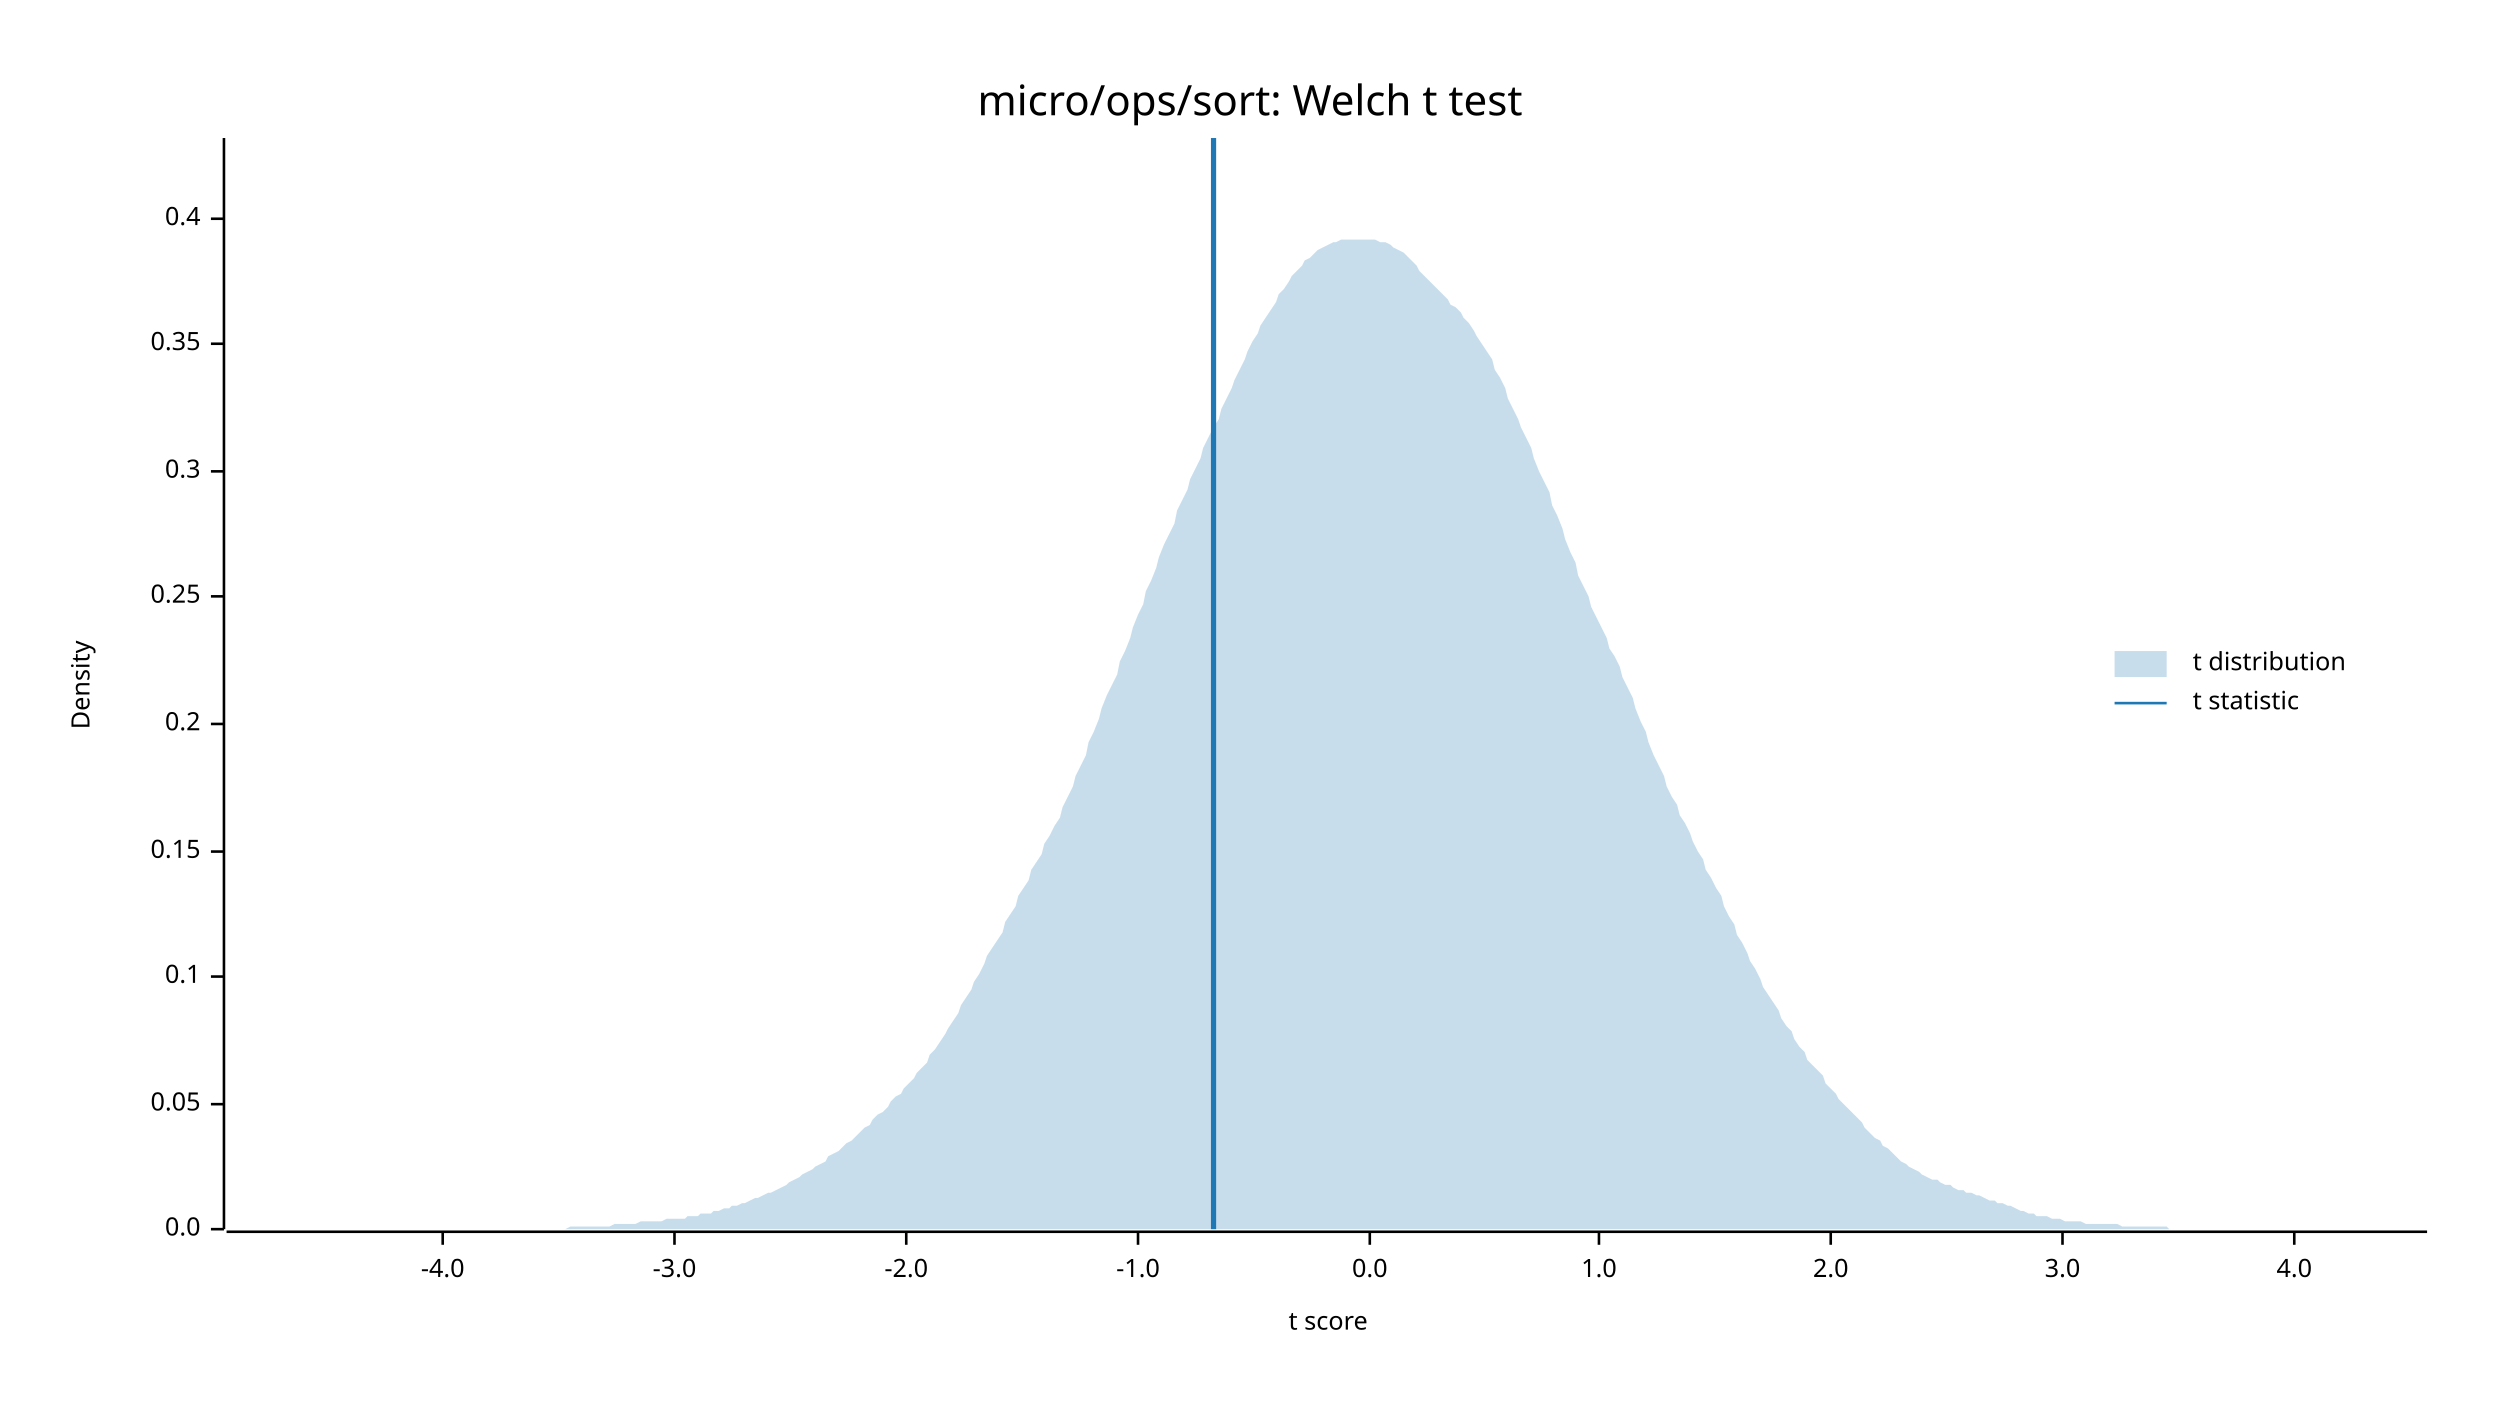
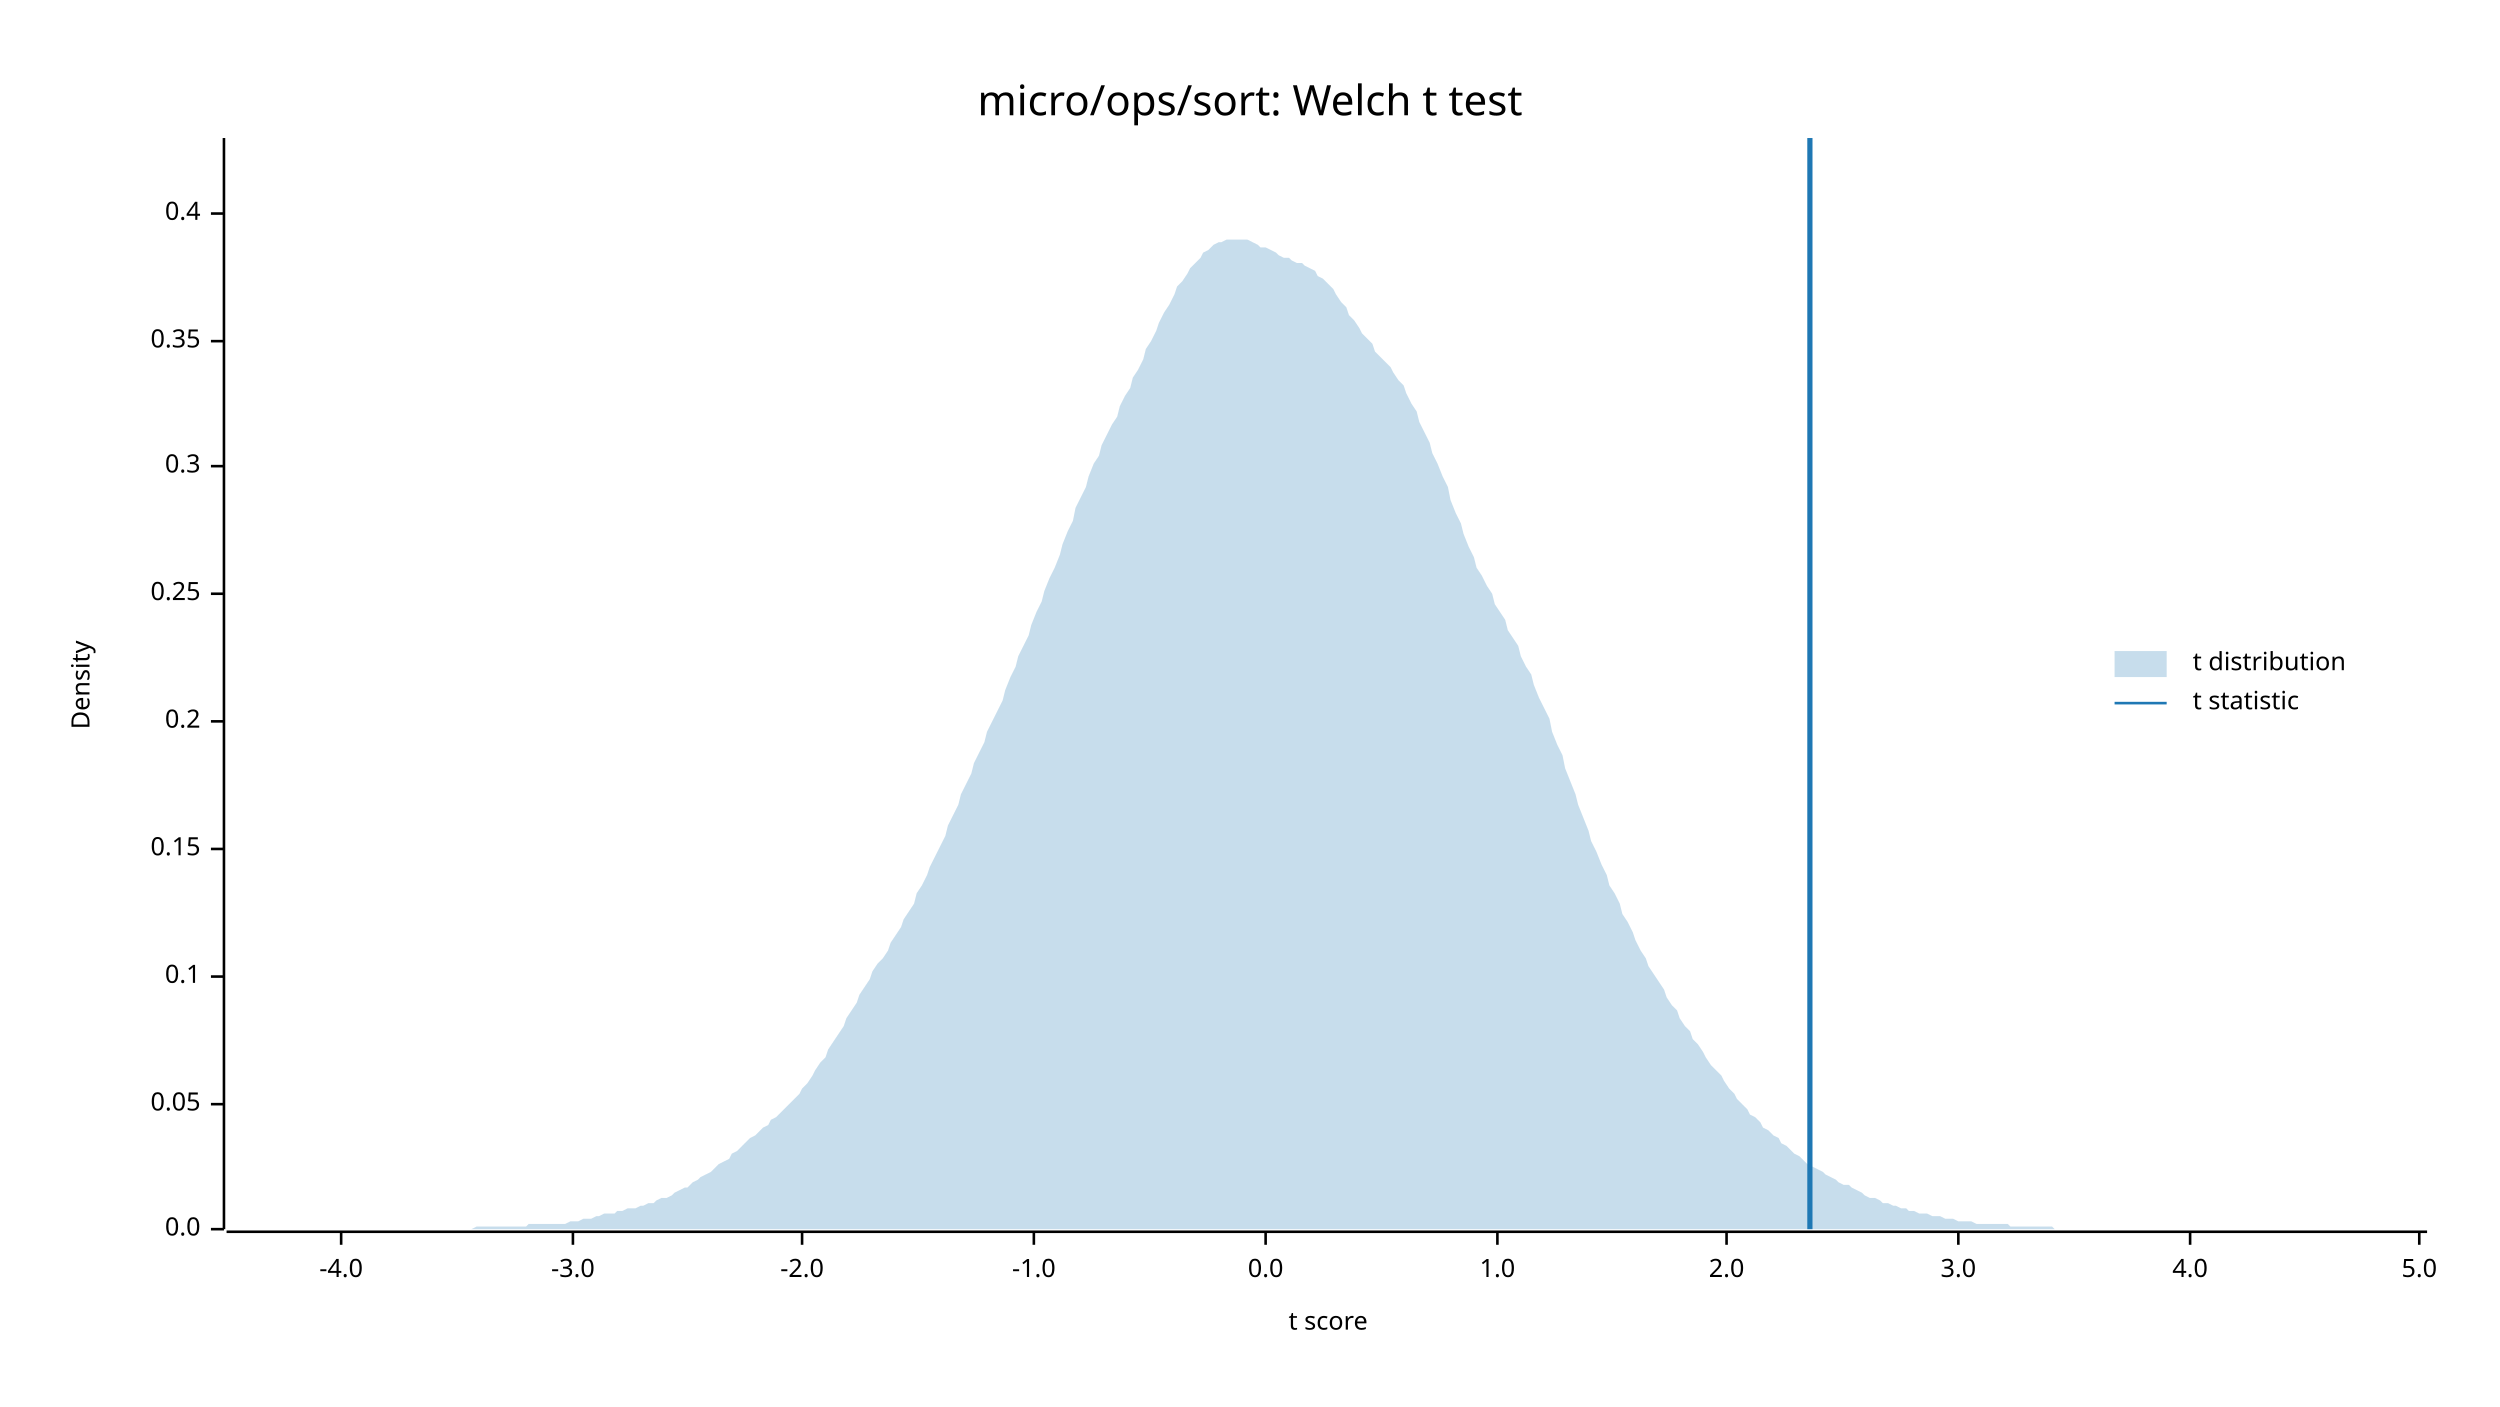
<svg xmlns="http://www.w3.org/2000/svg" width="960" height="540" viewBox="0 0 960 540">
  <text x="480" y="32" dy="0.76em" text-anchor="middle" font-family="sans-serif" font-size="16.129" opacity="1" fill="#000000">
micro/ops/sort: Welch t test
</text>
  <text x="27" y="263" dy="0.76em" text-anchor="middle" font-family="sans-serif" font-size="9.677" opacity="1" fill="#000000" transform="rotate(270, 27, 263)">
Density
</text>
  <text x="510" y="513" dy="-0.5ex" text-anchor="middle" font-family="sans-serif" font-size="9.677" opacity="1" fill="#000000">
t score
</text>
  <polyline fill="none" opacity="1" stroke="#000000" stroke-width="1" points="86,53 86,472 " />
  <text x="77" y="472" dy="0.5ex" text-anchor="end" font-family="sans-serif" font-size="9.677" opacity="1" fill="#000000">
0.0
</text>
  <polyline fill="none" opacity="1" stroke="#000000" stroke-width="1" points="81,472 86,472 " />
  <text x="77" y="424" dy="0.5ex" text-anchor="end" font-family="sans-serif" font-size="9.677" opacity="1" fill="#000000">
0.05
</text>
  <polyline fill="none" opacity="1" stroke="#000000" stroke-width="1" points="81,424 86,424 " />
  <text x="77" y="375" dy="0.5ex" text-anchor="end" font-family="sans-serif" font-size="9.677" opacity="1" fill="#000000">
0.1
</text>
  <polyline fill="none" opacity="1" stroke="#000000" stroke-width="1" points="81,375 86,375 " />
-   <text x="77" y="327" dy="0.5ex" text-anchor="end" font-family="sans-serif" font-size="9.677" opacity="1" fill="#000000">
+   <text x="77" y="326" dy="0.5ex" text-anchor="end" font-family="sans-serif" font-size="9.677" opacity="1" fill="#000000">
0.15
</text>
-   <polyline fill="none" opacity="1" stroke="#000000" stroke-width="1" points="81,327 86,327 " />
-   <text x="77" y="278" dy="0.5ex" text-anchor="end" font-family="sans-serif" font-size="9.677" opacity="1" fill="#000000">
+   <polyline fill="none" opacity="1" stroke="#000000" stroke-width="1" points="81,326 86,326 " />
+   <text x="77" y="277" dy="0.5ex" text-anchor="end" font-family="sans-serif" font-size="9.677" opacity="1" fill="#000000">
0.2
</text>
-   <polyline fill="none" opacity="1" stroke="#000000" stroke-width="1" points="81,278 86,278 " />
-   <text x="77" y="229" dy="0.5ex" text-anchor="end" font-family="sans-serif" font-size="9.677" opacity="1" fill="#000000">
+   <polyline fill="none" opacity="1" stroke="#000000" stroke-width="1" points="81,277 86,277 " />
+   <text x="77" y="228" dy="0.5ex" text-anchor="end" font-family="sans-serif" font-size="9.677" opacity="1" fill="#000000">
0.25
</text>
-   <polyline fill="none" opacity="1" stroke="#000000" stroke-width="1" points="81,229 86,229 " />
-   <text x="77" y="181" dy="0.5ex" text-anchor="end" font-family="sans-serif" font-size="9.677" opacity="1" fill="#000000">
+   <polyline fill="none" opacity="1" stroke="#000000" stroke-width="1" points="81,228 86,228 " />
+   <text x="77" y="179" dy="0.5ex" text-anchor="end" font-family="sans-serif" font-size="9.677" opacity="1" fill="#000000">
0.3
</text>
-   <polyline fill="none" opacity="1" stroke="#000000" stroke-width="1" points="81,181 86,181 " />
-   <text x="77" y="132" dy="0.5ex" text-anchor="end" font-family="sans-serif" font-size="9.677" opacity="1" fill="#000000">
+   <polyline fill="none" opacity="1" stroke="#000000" stroke-width="1" points="81,179 86,179 " />
+   <text x="77" y="131" dy="0.5ex" text-anchor="end" font-family="sans-serif" font-size="9.677" opacity="1" fill="#000000">
0.35
</text>
-   <polyline fill="none" opacity="1" stroke="#000000" stroke-width="1" points="81,132 86,132 " />
-   <text x="77" y="84" dy="0.5ex" text-anchor="end" font-family="sans-serif" font-size="9.677" opacity="1" fill="#000000">
+   <polyline fill="none" opacity="1" stroke="#000000" stroke-width="1" points="81,131 86,131 " />
+   <text x="77" y="82" dy="0.5ex" text-anchor="end" font-family="sans-serif" font-size="9.677" opacity="1" fill="#000000">
0.4
</text>
-   <polyline fill="none" opacity="1" stroke="#000000" stroke-width="1" points="81,84 86,84 " />
+   <polyline fill="none" opacity="1" stroke="#000000" stroke-width="1" points="81,82 86,82 " />
  <polyline fill="none" opacity="1" stroke="#000000" stroke-width="1" points="87,473 932,473 " />
-   <text x="170" y="483" dy="0.76em" text-anchor="middle" font-family="sans-serif" font-size="9.677" opacity="1" fill="#000000">
+   <text x="131" y="483" dy="0.76em" text-anchor="middle" font-family="sans-serif" font-size="9.677" opacity="1" fill="#000000">
-4.0
</text>
-   <polyline fill="none" opacity="1" stroke="#000000" stroke-width="1" points="170,473 170,478 " />
-   <text x="259" y="483" dy="0.76em" text-anchor="middle" font-family="sans-serif" font-size="9.677" opacity="1" fill="#000000">
+   <polyline fill="none" opacity="1" stroke="#000000" stroke-width="1" points="131,473 131,478 " />
+   <text x="220" y="483" dy="0.76em" text-anchor="middle" font-family="sans-serif" font-size="9.677" opacity="1" fill="#000000">
-3.0
</text>
-   <polyline fill="none" opacity="1" stroke="#000000" stroke-width="1" points="259,473 259,478 " />
-   <text x="348" y="483" dy="0.76em" text-anchor="middle" font-family="sans-serif" font-size="9.677" opacity="1" fill="#000000">
+   <polyline fill="none" opacity="1" stroke="#000000" stroke-width="1" points="220,473 220,478 " />
+   <text x="308" y="483" dy="0.76em" text-anchor="middle" font-family="sans-serif" font-size="9.677" opacity="1" fill="#000000">
-2.0
</text>
-   <polyline fill="none" opacity="1" stroke="#000000" stroke-width="1" points="348,473 348,478 " />
-   <text x="437" y="483" dy="0.76em" text-anchor="middle" font-family="sans-serif" font-size="9.677" opacity="1" fill="#000000">
+   <polyline fill="none" opacity="1" stroke="#000000" stroke-width="1" points="308,473 308,478 " />
+   <text x="397" y="483" dy="0.76em" text-anchor="middle" font-family="sans-serif" font-size="9.677" opacity="1" fill="#000000">
-1.0
</text>
-   <polyline fill="none" opacity="1" stroke="#000000" stroke-width="1" points="437,473 437,478 " />
-   <text x="526" y="483" dy="0.76em" text-anchor="middle" font-family="sans-serif" font-size="9.677" opacity="1" fill="#000000">
+   <polyline fill="none" opacity="1" stroke="#000000" stroke-width="1" points="397,473 397,478 " />
+   <text x="486" y="483" dy="0.76em" text-anchor="middle" font-family="sans-serif" font-size="9.677" opacity="1" fill="#000000">
0.0
</text>
-   <polyline fill="none" opacity="1" stroke="#000000" stroke-width="1" points="526,473 526,478 " />
-   <text x="614" y="483" dy="0.76em" text-anchor="middle" font-family="sans-serif" font-size="9.677" opacity="1" fill="#000000">
+   <polyline fill="none" opacity="1" stroke="#000000" stroke-width="1" points="486,473 486,478 " />
+   <text x="575" y="483" dy="0.76em" text-anchor="middle" font-family="sans-serif" font-size="9.677" opacity="1" fill="#000000">
1.0
</text>
-   <polyline fill="none" opacity="1" stroke="#000000" stroke-width="1" points="614,473 614,478 " />
-   <text x="703" y="483" dy="0.76em" text-anchor="middle" font-family="sans-serif" font-size="9.677" opacity="1" fill="#000000">
+   <polyline fill="none" opacity="1" stroke="#000000" stroke-width="1" points="575,473 575,478 " />
+   <text x="663" y="483" dy="0.76em" text-anchor="middle" font-family="sans-serif" font-size="9.677" opacity="1" fill="#000000">
2.0
</text>
-   <polyline fill="none" opacity="1" stroke="#000000" stroke-width="1" points="703,473 703,478 " />
-   <text x="792" y="483" dy="0.76em" text-anchor="middle" font-family="sans-serif" font-size="9.677" opacity="1" fill="#000000">
+   <polyline fill="none" opacity="1" stroke="#000000" stroke-width="1" points="663,473 663,478 " />
+   <text x="752" y="483" dy="0.76em" text-anchor="middle" font-family="sans-serif" font-size="9.677" opacity="1" fill="#000000">
3.0
</text>
-   <polyline fill="none" opacity="1" stroke="#000000" stroke-width="1" points="792,473 792,478 " />
-   <text x="881" y="483" dy="0.76em" text-anchor="middle" font-family="sans-serif" font-size="9.677" opacity="1" fill="#000000">
+   <polyline fill="none" opacity="1" stroke="#000000" stroke-width="1" points="752,473 752,478 " />
+   <text x="841" y="483" dy="0.76em" text-anchor="middle" font-family="sans-serif" font-size="9.677" opacity="1" fill="#000000">
4.0
</text>
-   <polyline fill="none" opacity="1" stroke="#000000" stroke-width="1" points="881,473 881,478 " />
-   <polygon opacity="0.25" fill="#1F78B4" points="87,472 88,472 90,472 92,472 93,472 95,472 97,472 98,472 100,472 102,472 103,472 105,472 107,472 109,472 110,472 112,472 114,472 115,472 117,472 119,472 120,472 122,472 124,472 125,472 127,472 129,472 131,472 132,472 134,472 136,472 137,472 139,472 141,472 142,472 144,472 146,472 147,472 149,472 151,472 153,472 154,472 156,472 158,472 159,472 161,472 163,472 164,472 166,472 168,472 169,472 171,472 173,472 175,472 176,472 178,472 180,472 181,472 183,472 185,472 186,472 188,472 190,472 191,472 193,472 195,472 197,472 198,472 200,472 202,472 203,472 205,472 207,472 208,472 210,472 212,472 214,472 215,472 217,472 219,471 220,471 222,471 224,471 225,471 227,471 229,471 230,471 232,471 234,471 236,470 237,470 239,470 241,470 242,470 244,470 246,469 247,469 249,469 251,469 252,469 254,469 256,468 258,468 259,468 261,468 263,468 264,467 266,467 268,467 269,466 271,466 273,466 274,465 276,465 278,464 280,464 281,463 283,463 285,462 286,462 288,461 290,460 291,460 293,459 295,458 296,458 298,457 300,456 302,455 303,454 305,453 307,452 308,451 310,450 312,449 313,448 315,447 317,446 318,444 320,443 322,442 324,440 325,439 327,438 329,436 330,435 332,433 334,432 335,430 337,428 339,427 341,425 342,423 344,421 346,420 347,418 349,416 351,414 352,412 354,410 356,408 357,405 359,403 361,400 363,397 364,395 366,392 368,389 369,386 371,383 373,380 374,377 376,374 378,370 379,367 381,364 383,361 385,358 386,354 388,351 390,348 391,344 393,341 395,338 396,334 398,331 400,328 401,324 403,321 405,317 407,314 408,310 410,306 412,302 413,298 415,294 417,290 418,285 420,281 422,276 423,272 425,267 427,263 429,259 430,254 432,250 434,245 435,241 437,236 439,232 440,227 442,223 444,218 445,214 447,209 449,205 451,201 452,196 454,192 456,188 457,184 459,180 461,176 462,172 464,168 466,164 468,161 469,157 471,153 473,149 474,146 476,142 478,138 479,135 481,131 483,128 484,125 486,122 488,119 490,116 491,113 493,111 495,108 496,106 498,104 500,102 501,100 503,99 505,97 506,96 508,95 510,94 512,93 513,93 515,92 517,92 518,92 520,92 522,92 523,92 525,92 527,92 528,92 530,93 532,93 534,94 535,95 537,96 539,97 540,98 542,100 544,102 545,104 547,106 549,108 550,109 552,111 554,113 556,115 557,117 559,118 561,120 562,122 564,124 566,127 567,129 569,132 571,135 573,138 574,142 576,145 578,149 579,153 581,157 583,161 584,164 586,168 588,172 589,176 591,181 593,185 595,189 596,194 598,198 600,203 601,207 603,212 605,216 606,221 608,225 610,229 611,233 613,237 615,241 617,245 618,249 620,252 622,256 623,260 625,264 627,268 628,272 630,277 632,281 633,285 635,290 637,294 639,298 640,302 642,306 644,309 645,313 647,316 649,320 650,323 652,327 654,330 655,334 657,337 659,341 661,344 662,348 664,352 666,355 667,359 669,362 671,366 672,369 674,372 676,376 677,379 679,382 681,385 683,388 684,391 686,394 688,396 689,399 691,402 693,404 694,407 696,409 698,411 700,413 701,416 703,418 705,420 706,422 708,424 710,426 711,427 713,429 715,431 716,433 718,435 720,437 722,438 723,440 725,441 727,443 728,444 730,446 732,447 733,448 735,449 737,450 738,451 740,452 742,453 744,453 745,454 747,455 749,455 750,456 752,457 754,457 755,458 757,458 759,459 760,459 762,460 764,461 766,461 767,462 769,462 771,463 772,463 774,464 776,465 777,465 779,466 781,466 782,467 784,467 786,467 788,468 789,468 791,468 793,469 794,469 796,469 798,469 799,469 801,470 803,470 804,470 806,470 808,470 810,470 811,470 813,470 815,471 816,471 818,471 820,471 821,471 823,471 825,471 827,471 828,471 830,471 832,471 833,472 835,472 837,472 838,472 840,472 842,472 843,472 845,472 847,472 849,472 850,472 852,472 854,472 855,472 857,472 859,472 860,472 862,472 864,472 865,472 867,472 869,472 871,472 872,472 874,472 876,472 877,472 879,472 881,472 882,472 884,472 886,472 887,472 889,472 891,472 893,472 894,472 896,472 898,472 899,472 901,472 903,472 904,472 906,472 908,472 909,472 911,472 913,472 915,472 916,472 918,472 920,472 921,472 923,472 925,472 926,472 928,472 930,472 932,472 932,472 87,472 " />
-   <polyline fill="none" opacity="1" stroke="#1F78B4" stroke-width="2" points="466,472 466,53 " />
+   <polyline fill="none" opacity="1" stroke="#000000" stroke-width="1" points="841,473 841,478 " />
+   <text x="929" y="483" dy="0.76em" text-anchor="middle" font-family="sans-serif" font-size="9.677" opacity="1" fill="#000000">
+ 5.0
+ </text>
+   <polyline fill="none" opacity="1" stroke="#000000" stroke-width="1" points="929,473 929,478 " />
+   <polygon opacity="0.25" fill="#1F78B4" points="87,472 88,472 90,472 92,472 93,472 95,472 97,472 98,472 100,472 102,472 103,472 105,472 107,472 109,472 110,472 112,472 114,472 115,472 117,472 119,472 120,472 122,472 124,472 125,472 127,472 129,472 131,472 132,472 134,472 136,472 137,472 139,472 141,472 142,472 144,472 146,472 147,472 149,472 151,472 153,472 154,472 156,472 158,472 159,472 161,472 163,472 164,472 166,472 168,472 169,472 171,472 173,472 175,472 176,472 178,472 180,472 181,472 183,471 185,471 186,471 188,471 190,471 191,471 193,471 195,471 197,471 198,471 200,471 202,471 203,470 205,470 207,470 208,470 210,470 212,470 214,470 215,470 217,470 219,469 220,469 222,469 224,468 225,468 227,468 229,467 230,467 232,466 234,466 236,466 237,465 239,465 241,464 242,464 244,464 246,463 247,463 249,462 251,462 252,461 254,460 256,460 258,459 259,458 261,457 263,456 264,456 266,454 268,453 269,452 271,451 273,450 274,449 276,447 278,446 280,445 281,443 283,442 285,440 286,439 288,437 290,436 291,435 293,433 295,432 296,430 298,429 300,427 302,425 303,424 305,422 307,420 308,418 310,416 312,413 313,411 315,408 317,406 318,403 320,400 322,397 324,394 325,391 327,388 329,385 330,382 332,379 334,376 335,373 337,370 339,368 341,365 342,362 344,359 346,356 347,353 349,350 351,347 352,343 354,340 356,336 357,333 359,329 361,325 363,321 364,317 366,313 368,309 369,305 371,301 373,297 374,293 376,289 378,285 379,281 381,277 383,273 385,269 386,265 388,260 390,256 391,252 393,248 395,244 396,240 398,235 400,231 401,227 403,222 405,218 407,213 408,209 410,204 412,200 413,195 415,191 417,187 418,183 420,178 422,175 423,171 425,167 427,163 429,160 430,156 432,152 434,149 435,145 437,142 439,138 440,134 442,131 444,127 445,124 447,120 449,117 451,113 452,110 454,108 456,105 457,103 459,101 461,99 462,97 464,96 466,94 468,93 469,93 471,92 473,92 474,92 476,92 478,92 479,92 481,93 483,94 484,95 486,95 488,96 490,97 491,98 493,99 495,99 496,100 498,101 500,101 501,102 503,103 505,104 506,106 508,107 510,109 512,111 513,113 515,116 517,118 518,121 520,123 522,126 523,128 525,130 527,132 528,135 530,137 532,139 534,141 535,143 537,146 539,148 540,151 542,155 544,158 545,162 547,166 549,170 550,174 552,178 554,183 556,187 557,192 559,197 561,201 562,205 564,210 566,214 567,218 569,221 571,225 573,228 574,232 576,235 578,238 579,242 581,245 583,248 584,252 586,256 588,259 589,263 591,268 593,272 595,276 596,281 598,286 600,290 601,295 603,300 605,305 606,309 608,314 610,319 611,323 613,327 615,332 617,336 618,340 620,343 622,347 623,351 625,354 627,358 628,361 630,365 632,368 633,371 635,374 637,377 639,380 640,383 642,386 644,388 645,391 647,394 649,396 650,399 652,401 654,404 655,406 657,409 659,411 661,413 662,415 664,418 666,420 667,422 669,424 671,426 672,428 674,429 676,431 677,433 679,434 681,436 683,437 684,439 686,440 688,442 689,443 691,444 693,446 694,447 696,448 698,449 700,450 701,451 703,452 705,453 706,454 708,455 710,455 711,456 713,457 715,458 716,459 718,460 720,460 722,461 723,462 725,462 727,463 728,463 730,464 732,464 733,465 735,465 737,466 738,466 740,466 742,467 744,467 745,467 747,468 749,468 750,468 752,469 754,469 755,469 757,469 759,470 760,470 762,470 764,470 766,470 767,470 769,470 771,470 772,471 774,471 776,471 777,471 779,471 781,471 782,471 784,471 786,471 788,471 789,472 791,472 793,472 794,472 796,472 798,472 799,472 801,472 803,472 804,472 806,472 808,472 810,472 811,472 813,472 815,472 816,472 818,472 820,472 821,472 823,472 825,472 827,472 828,472 830,472 832,472 833,472 835,472 837,472 838,472 840,472 842,472 843,472 845,472 847,472 849,472 850,472 852,472 854,472 855,472 857,472 859,472 860,472 862,472 864,472 865,472 867,472 869,472 871,472 872,472 874,472 876,472 877,472 879,472 881,472 882,472 884,472 886,472 887,472 889,472 891,472 893,472 894,472 896,472 898,472 899,472 901,472 903,472 904,472 906,472 908,472 909,472 911,472 913,472 915,472 916,472 918,472 920,472 921,472 923,472 925,472 926,472 928,472 930,472 932,472 932,472 87,472 " />
+   <polyline fill="none" opacity="1" stroke="#1F78B4" stroke-width="2" points="695,472 695,53 " />
  <text x="842" y="250" dy="0.76em" text-anchor="start" font-family="sans-serif" font-size="9.677" opacity="1" fill="#000000">
t distribution
</text>
  <text x="842" y="265" dy="0.76em" text-anchor="start" font-family="sans-serif" font-size="9.677" opacity="1" fill="#000000">
t statistic
</text>
  <rect x="812" y="250" width="20" height="10" opacity="0.25" fill="#1F78B4" stroke="none" />
  <polyline fill="none" opacity="1" stroke="#1F78B4" stroke-width="1" points="812,270 832,270 " />
</svg>
